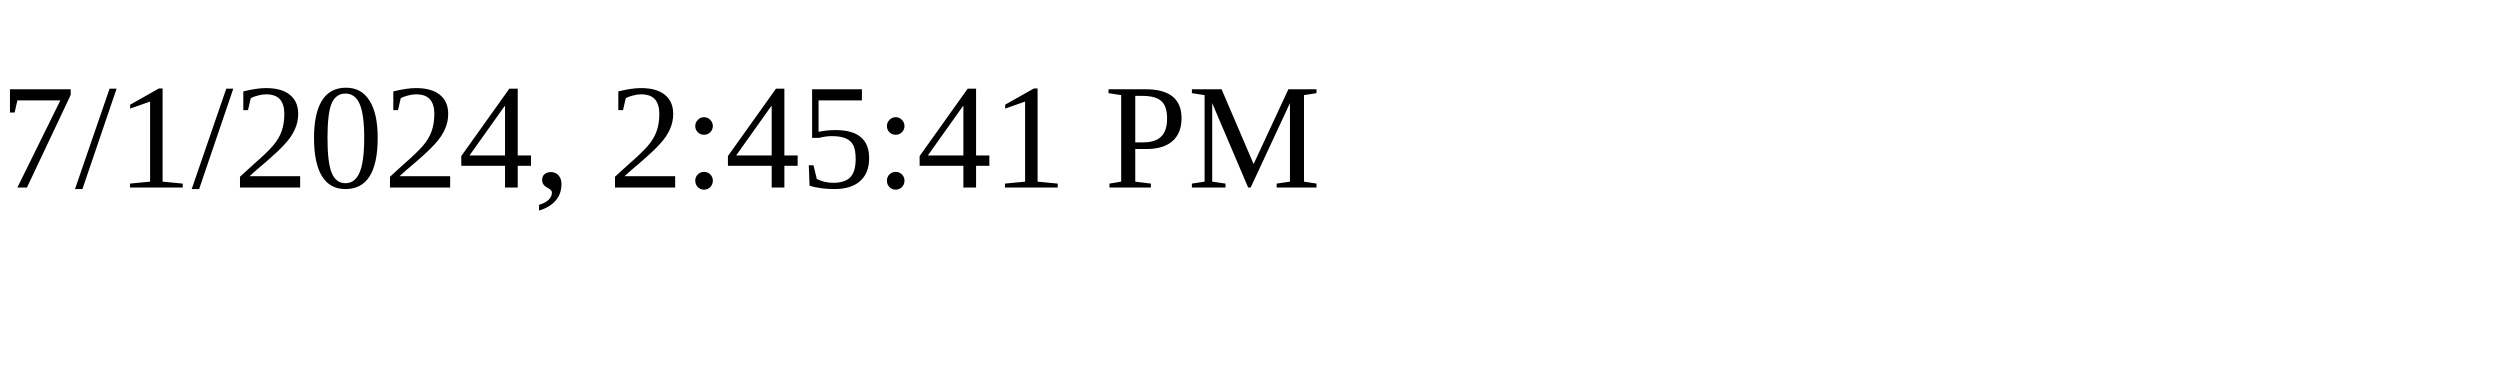
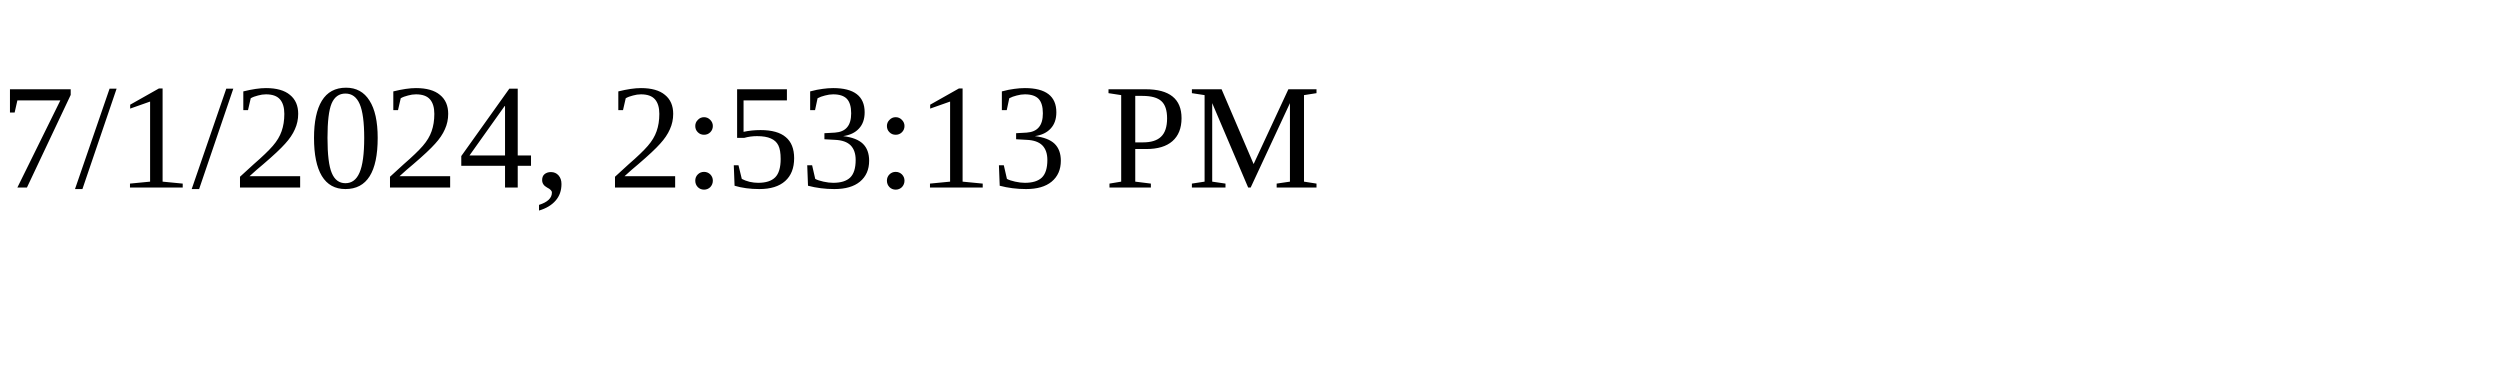
<svg xmlns="http://www.w3.org/2000/svg" height="30" width="200">
-   <text x="0" y="15">7/1/2024, 2:45:41 PM</text>
+   <text x="0" y="15">7/1/2024, 2:53:13 PM</text>
</svg>
